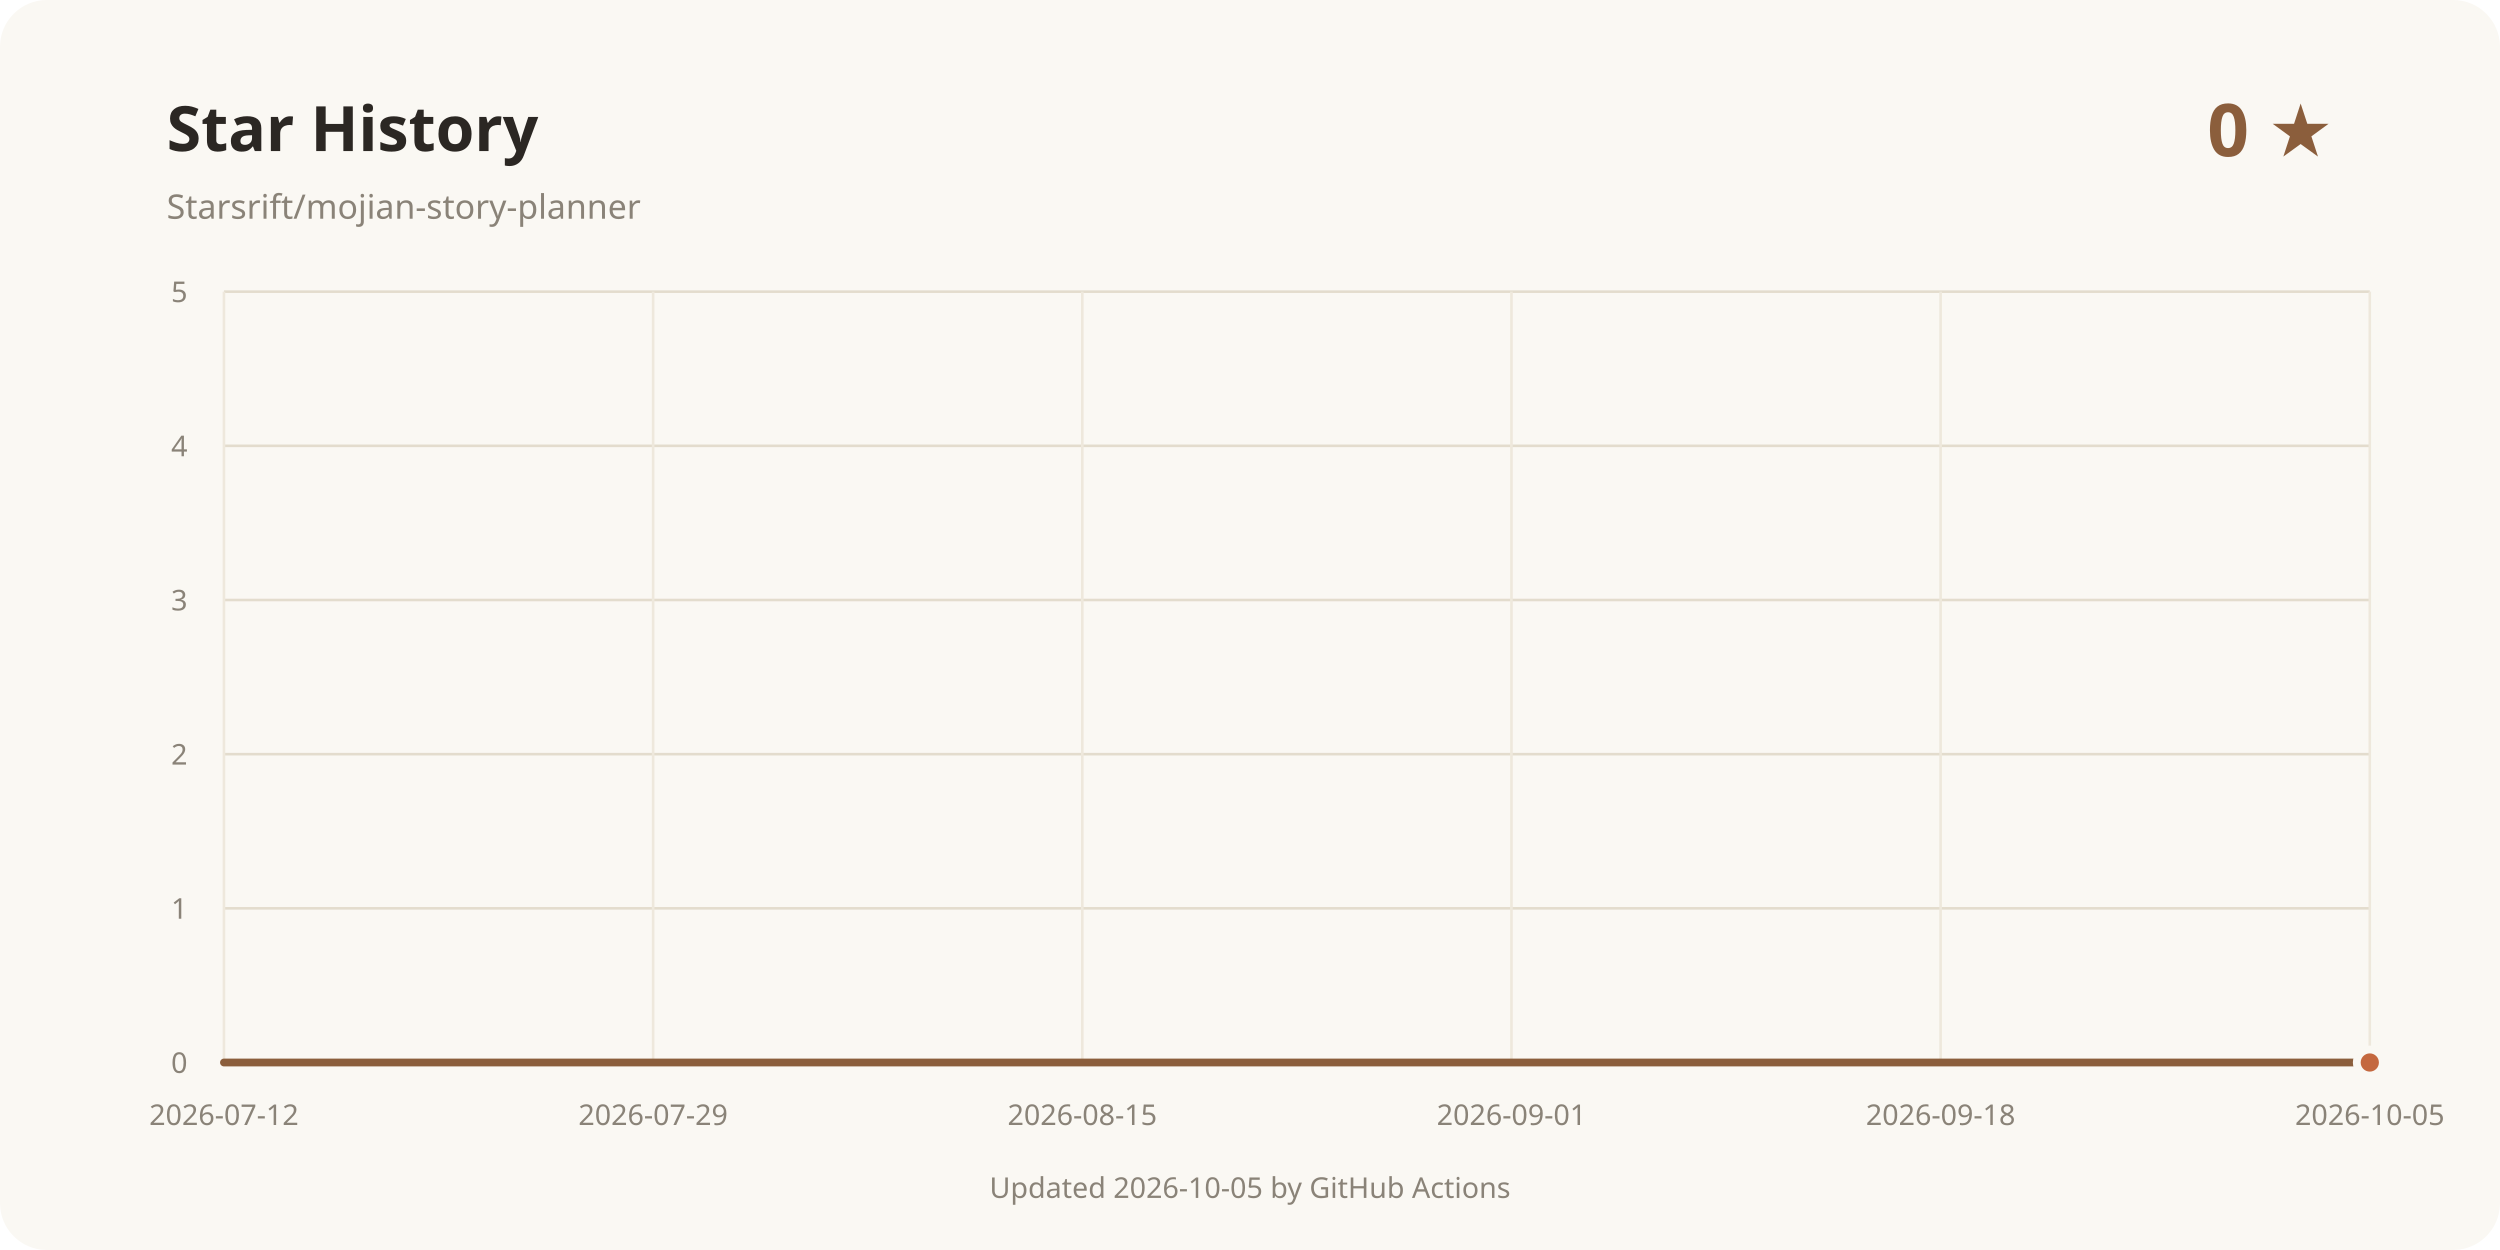
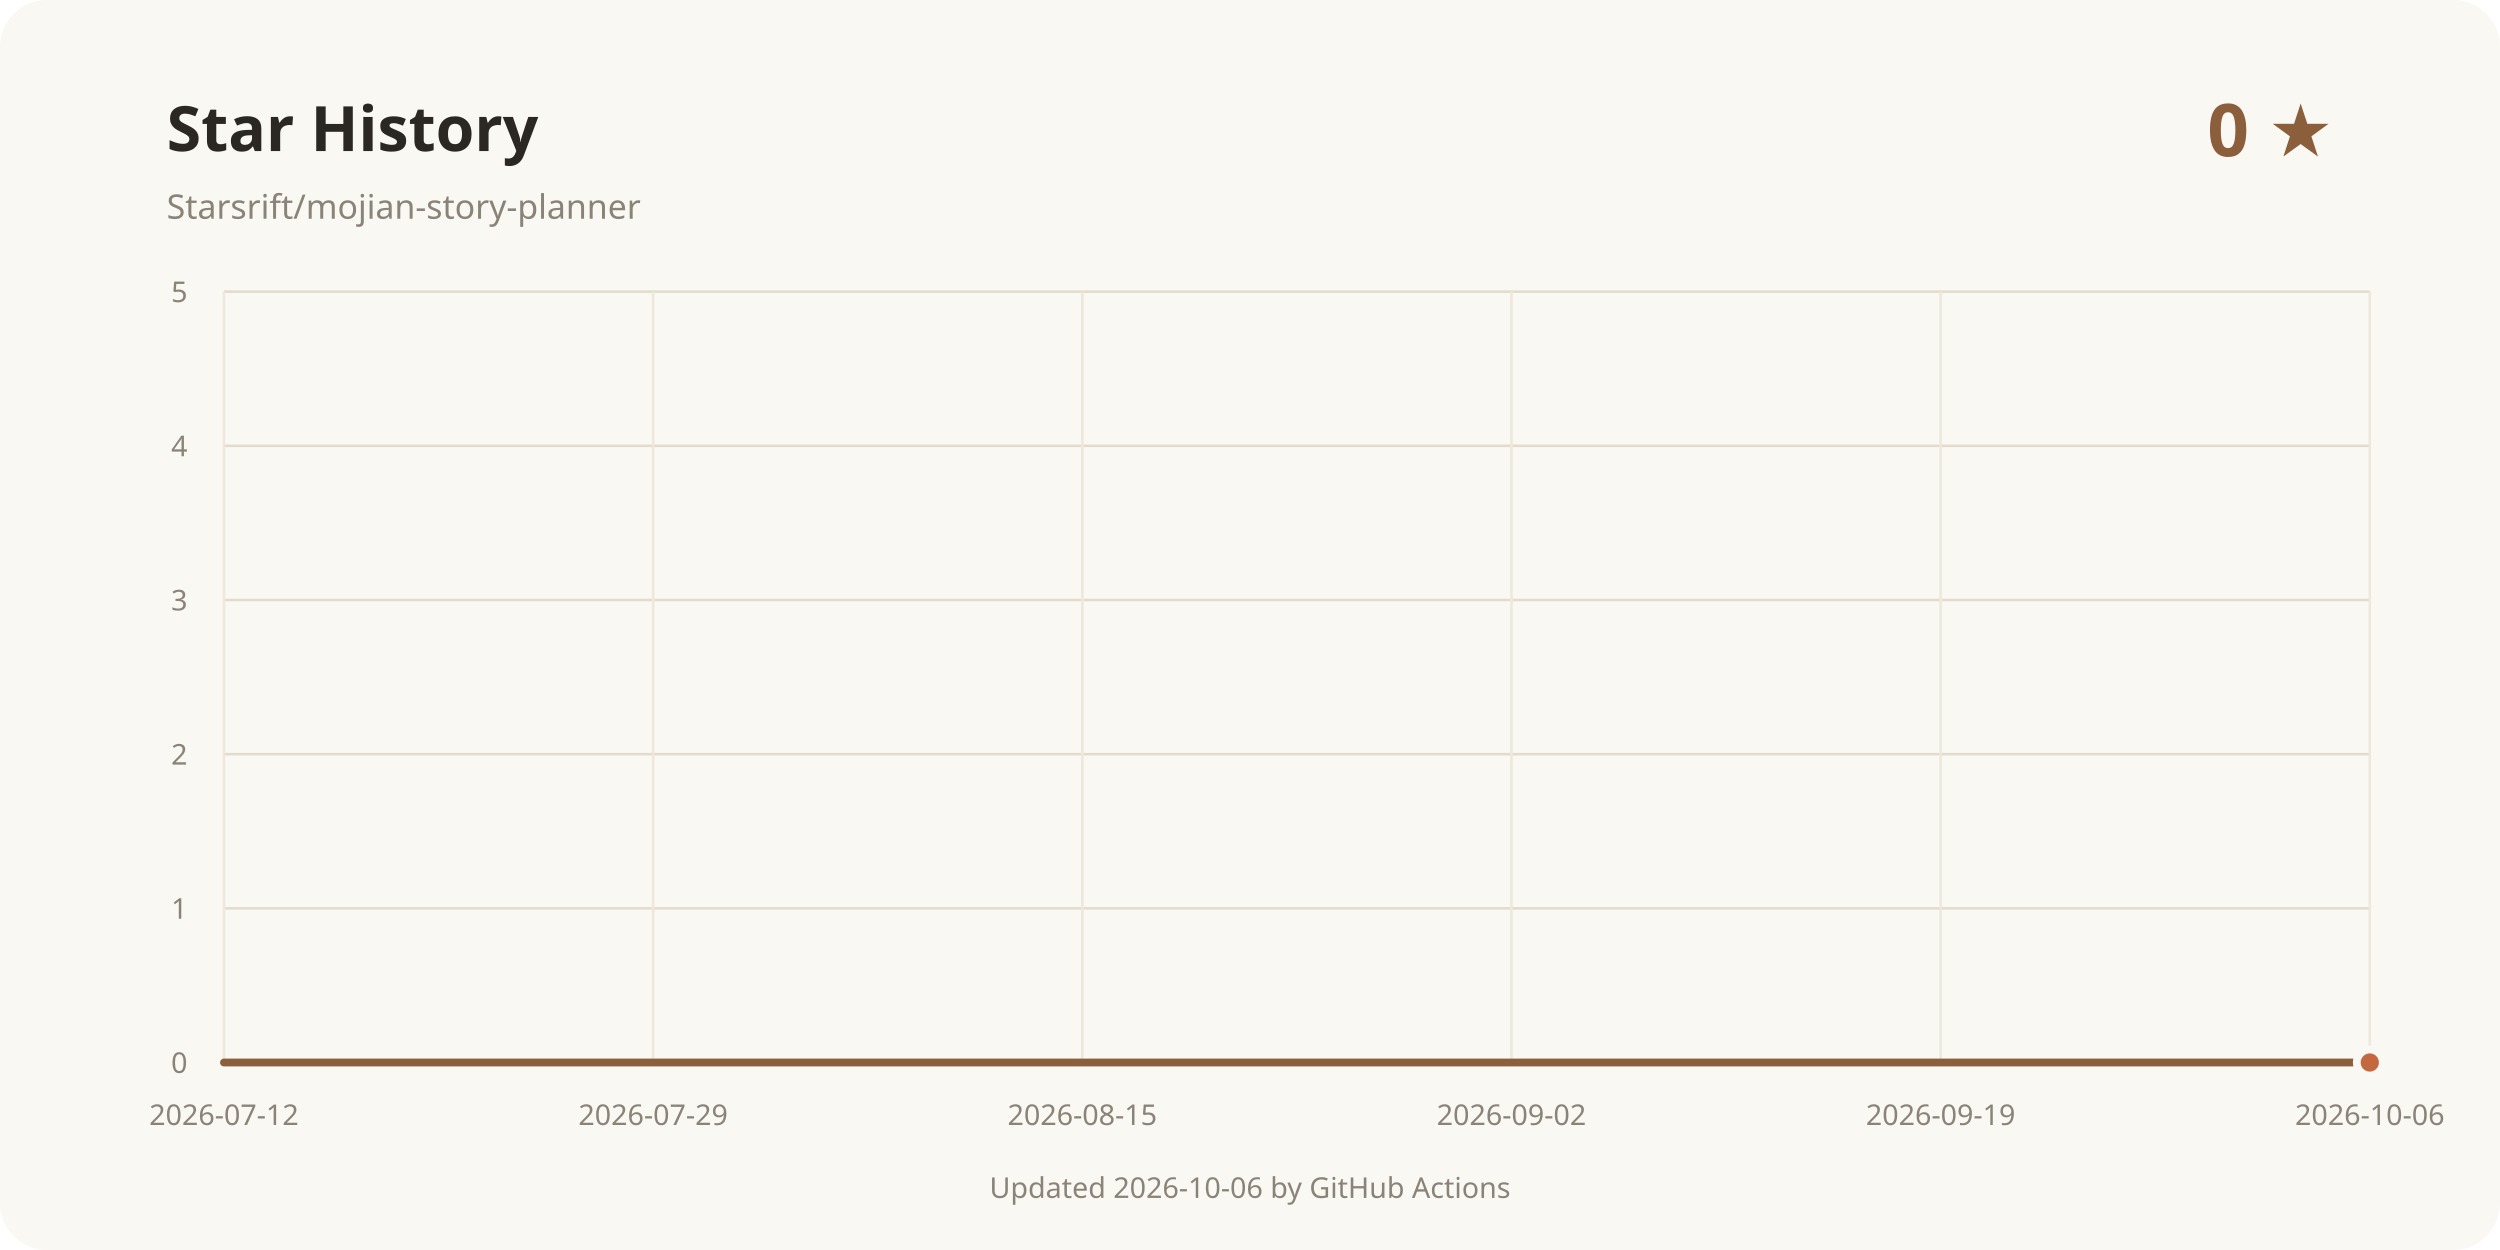
<svg xmlns="http://www.w3.org/2000/svg" width="960" height="480" viewBox="0 0 960 480" role="img" aria-labelledby="title desc">
  <rect width="960" height="480" rx="18" fill="#faf8f3" />
  <text x="64" y="58" fill="#2b2723" font-family="system-ui, sans-serif" font-size="24" font-weight="700">Star History</text>
  <text x="64" y="84" fill="#8a8378" font-family="system-ui, sans-serif" font-size="13">Starsrift/mojian-story-planner</text>
  <text x="896" y="60" text-anchor="end" fill="#8b5e3c" font-family="system-ui, sans-serif" font-size="28" font-weight="700">0 ★</text>
  <line x1="86" y1="408" x2="910" y2="408" stroke="#e3dccd" />
  <text x="72" y="412" text-anchor="end" fill="#8a8378" font-family="system-ui, sans-serif" font-size="11">0</text>
  <line x1="86" y1="348.8" x2="910" y2="348.8" stroke="#e3dccd" />
  <text x="72" y="352.8" text-anchor="end" fill="#8a8378" font-family="system-ui, sans-serif" font-size="11">1</text>
  <line x1="86" y1="289.6" x2="910" y2="289.6" stroke="#e3dccd" />
  <text x="72" y="293.6" text-anchor="end" fill="#8a8378" font-family="system-ui, sans-serif" font-size="11">2</text>
  <line x1="86" y1="230.4" x2="910" y2="230.4" stroke="#e3dccd" />
  <text x="72" y="234.4" text-anchor="end" fill="#8a8378" font-family="system-ui, sans-serif" font-size="11">3</text>
  <line x1="86" y1="171.2" x2="910" y2="171.2" stroke="#e3dccd" />
  <text x="72" y="175.2" text-anchor="end" fill="#8a8378" font-family="system-ui, sans-serif" font-size="11">4</text>
  <line x1="86" y1="112" x2="910" y2="112" stroke="#e3dccd" />
  <text x="72" y="116" text-anchor="end" fill="#8a8378" font-family="system-ui, sans-serif" font-size="11">5</text>
  <line x1="86" y1="112" x2="86" y2="408" stroke="#eee8dc" />
  <text x="86" y="432" text-anchor="middle" fill="#8a8378" font-family="system-ui, sans-serif" font-size="11">2026-07-12</text>
  <line x1="250.8" y1="112" x2="250.8" y2="408" stroke="#eee8dc" />
  <text x="250.8" y="432" text-anchor="middle" fill="#8a8378" font-family="system-ui, sans-serif" font-size="11">2026-07-29</text>
  <line x1="415.6" y1="112" x2="415.6" y2="408" stroke="#eee8dc" />
  <text x="415.6" y="432" text-anchor="middle" fill="#8a8378" font-family="system-ui, sans-serif" font-size="11">2026-08-15</text>
  <line x1="580.4" y1="112" x2="580.4" y2="408" stroke="#eee8dc" />
-   <text x="580.4" y="432" text-anchor="middle" fill="#8a8378" font-family="system-ui, sans-serif" font-size="11">2026-09-01</text>
+   <text x="580.4" y="432" text-anchor="middle" fill="#8a8378" font-family="system-ui, sans-serif" font-size="11">2026-09-02</text>
  <line x1="745.2" y1="112" x2="745.2" y2="408" stroke="#eee8dc" />
-   <text x="745.2" y="432" text-anchor="middle" fill="#8a8378" font-family="system-ui, sans-serif" font-size="11">2026-09-18</text>
+   <text x="745.2" y="432" text-anchor="middle" fill="#8a8378" font-family="system-ui, sans-serif" font-size="11">2026-09-19</text>
  <line x1="910" y1="112" x2="910" y2="408" stroke="#eee8dc" />
-   <text x="910" y="432" text-anchor="middle" fill="#8a8378" font-family="system-ui, sans-serif" font-size="11">2026-10-05</text>
+   <text x="910" y="432" text-anchor="middle" fill="#8a8378" font-family="system-ui, sans-serif" font-size="11">2026-10-06</text>
  <path d="M86.00 408.00 L910.00 408.00" fill="none" stroke="#8b5e3c" stroke-width="3" stroke-linecap="round" stroke-linejoin="round" />
  <circle cx="910" cy="408" r="5" fill="#c4683f" stroke="#faf8f3" stroke-width="3" />
-   <text x="480" y="460" text-anchor="middle" fill="#8a8378" font-family="system-ui, sans-serif" font-size="11">Updated 2026-10-05 by GitHub Actions</text>
+   <text x="480" y="460" text-anchor="middle" fill="#8a8378" font-family="system-ui, sans-serif" font-size="11">Updated 2026-10-06 by GitHub Actions</text>
</svg>
